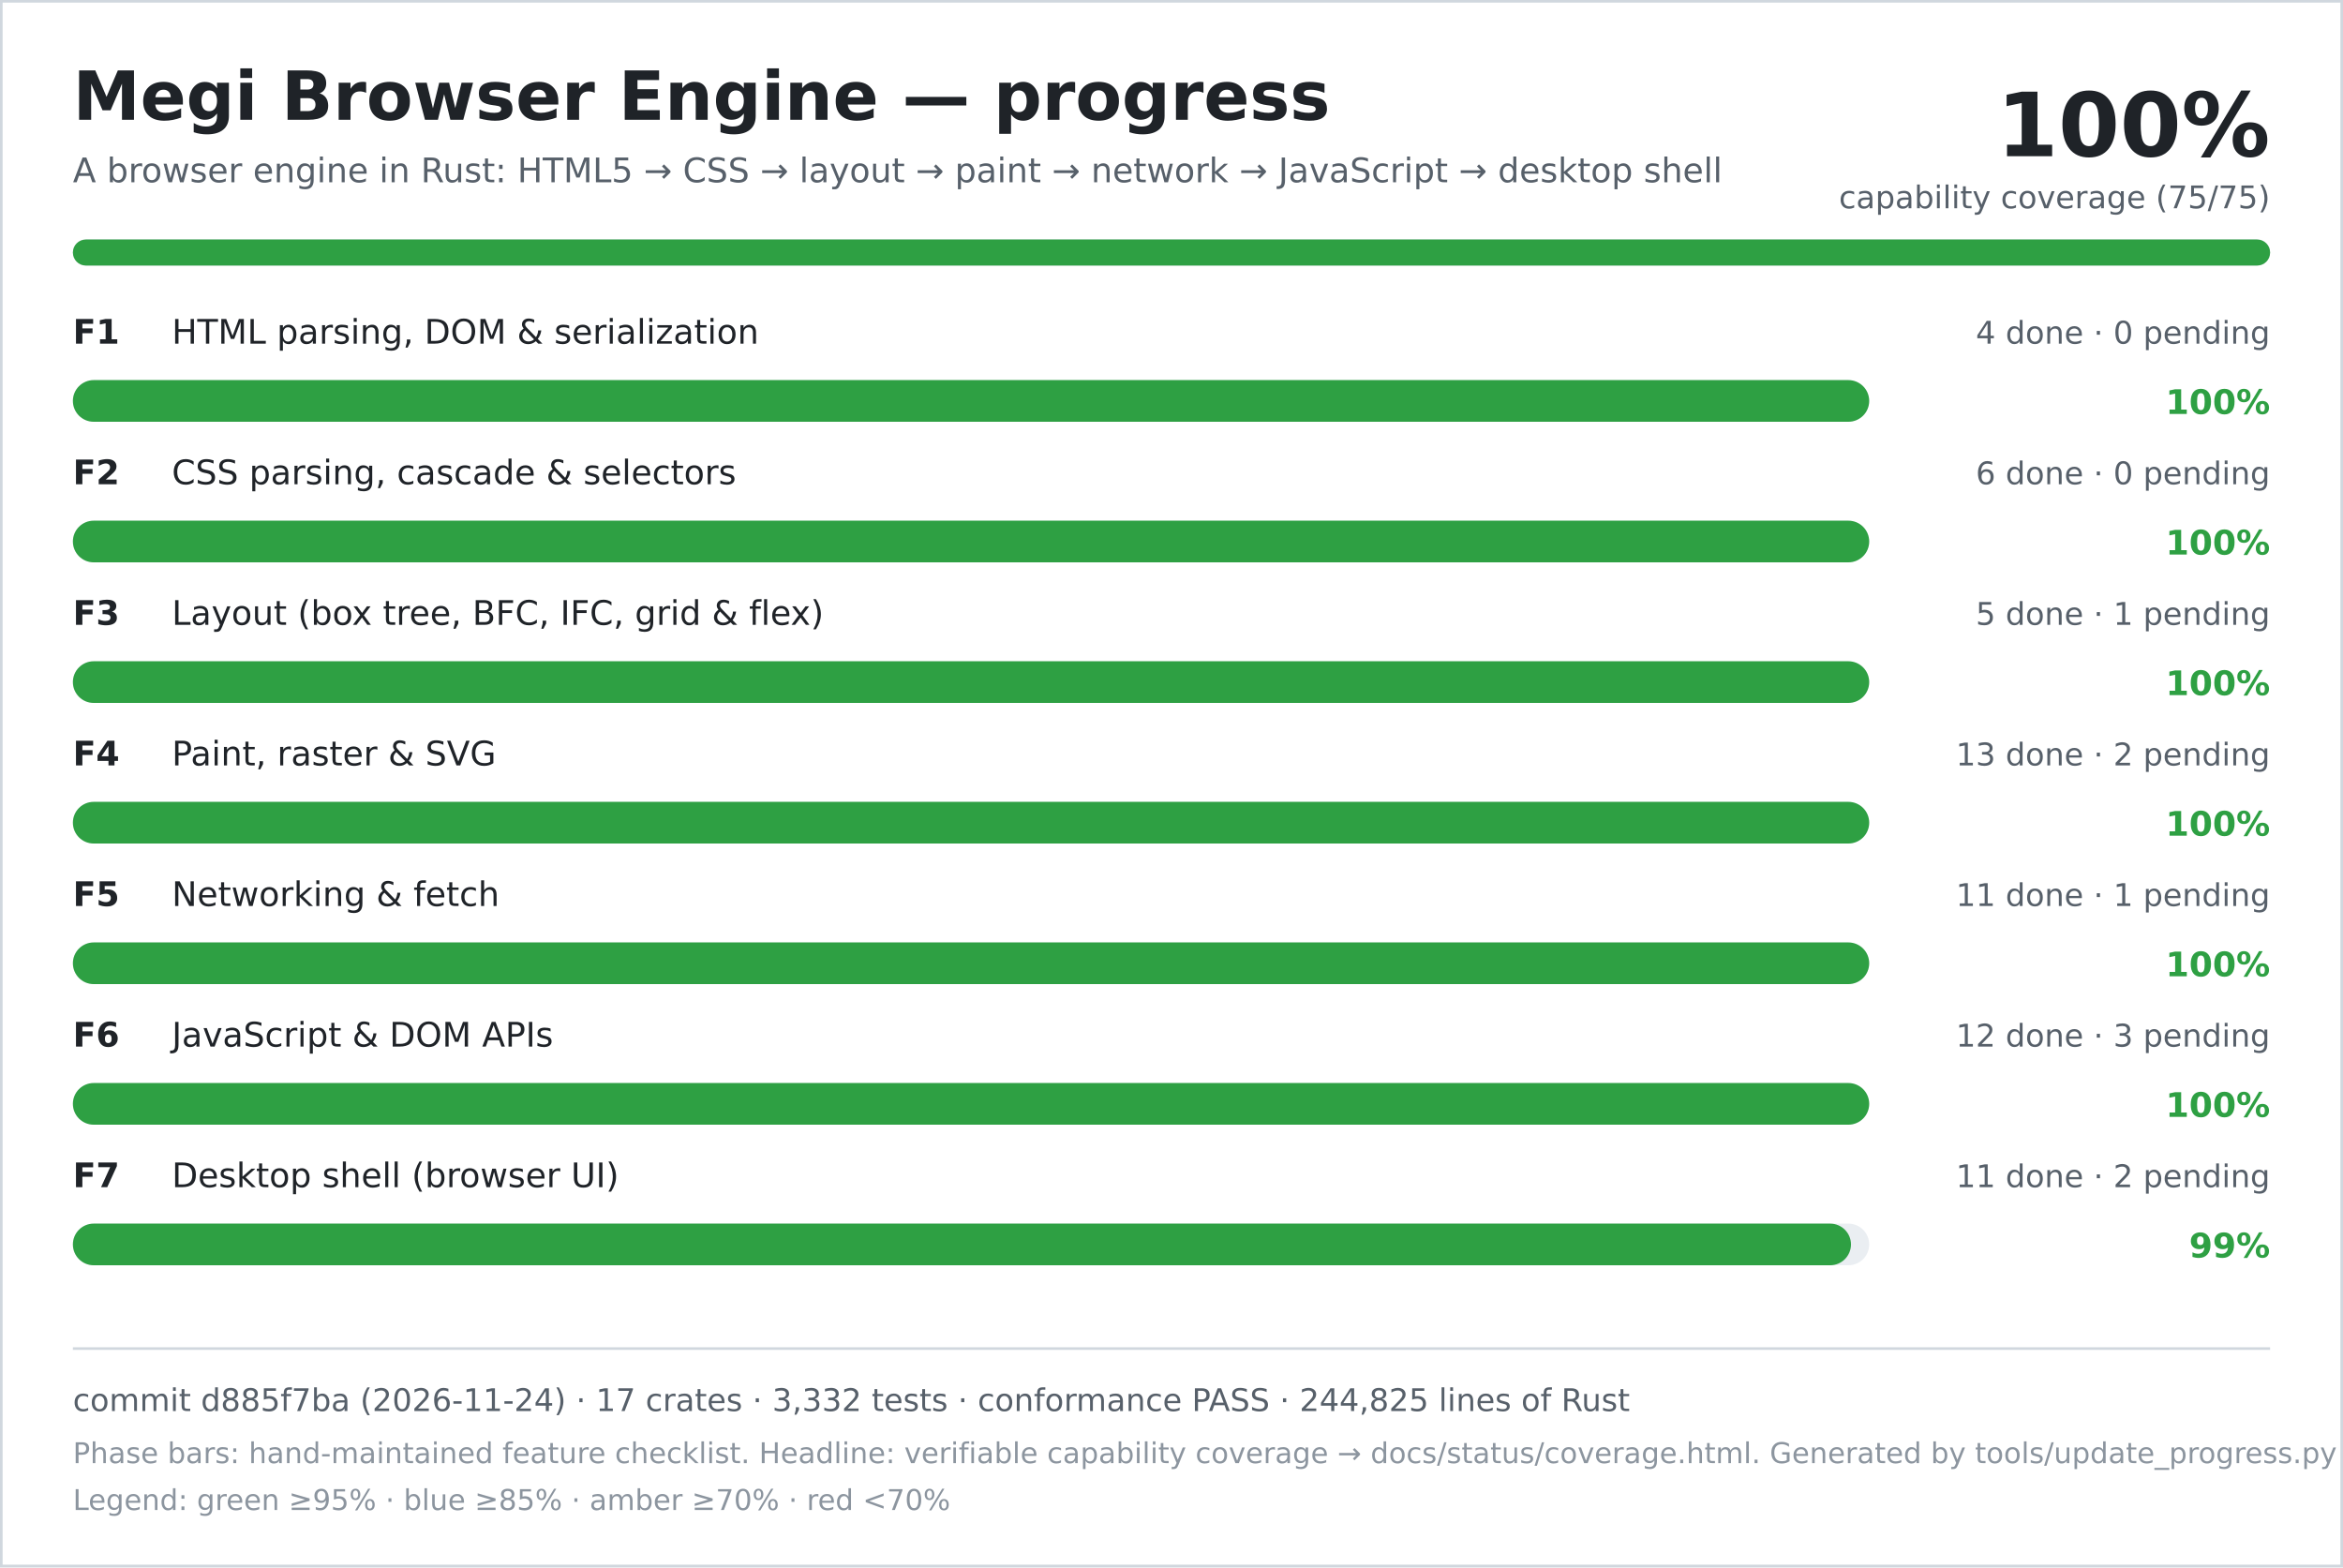
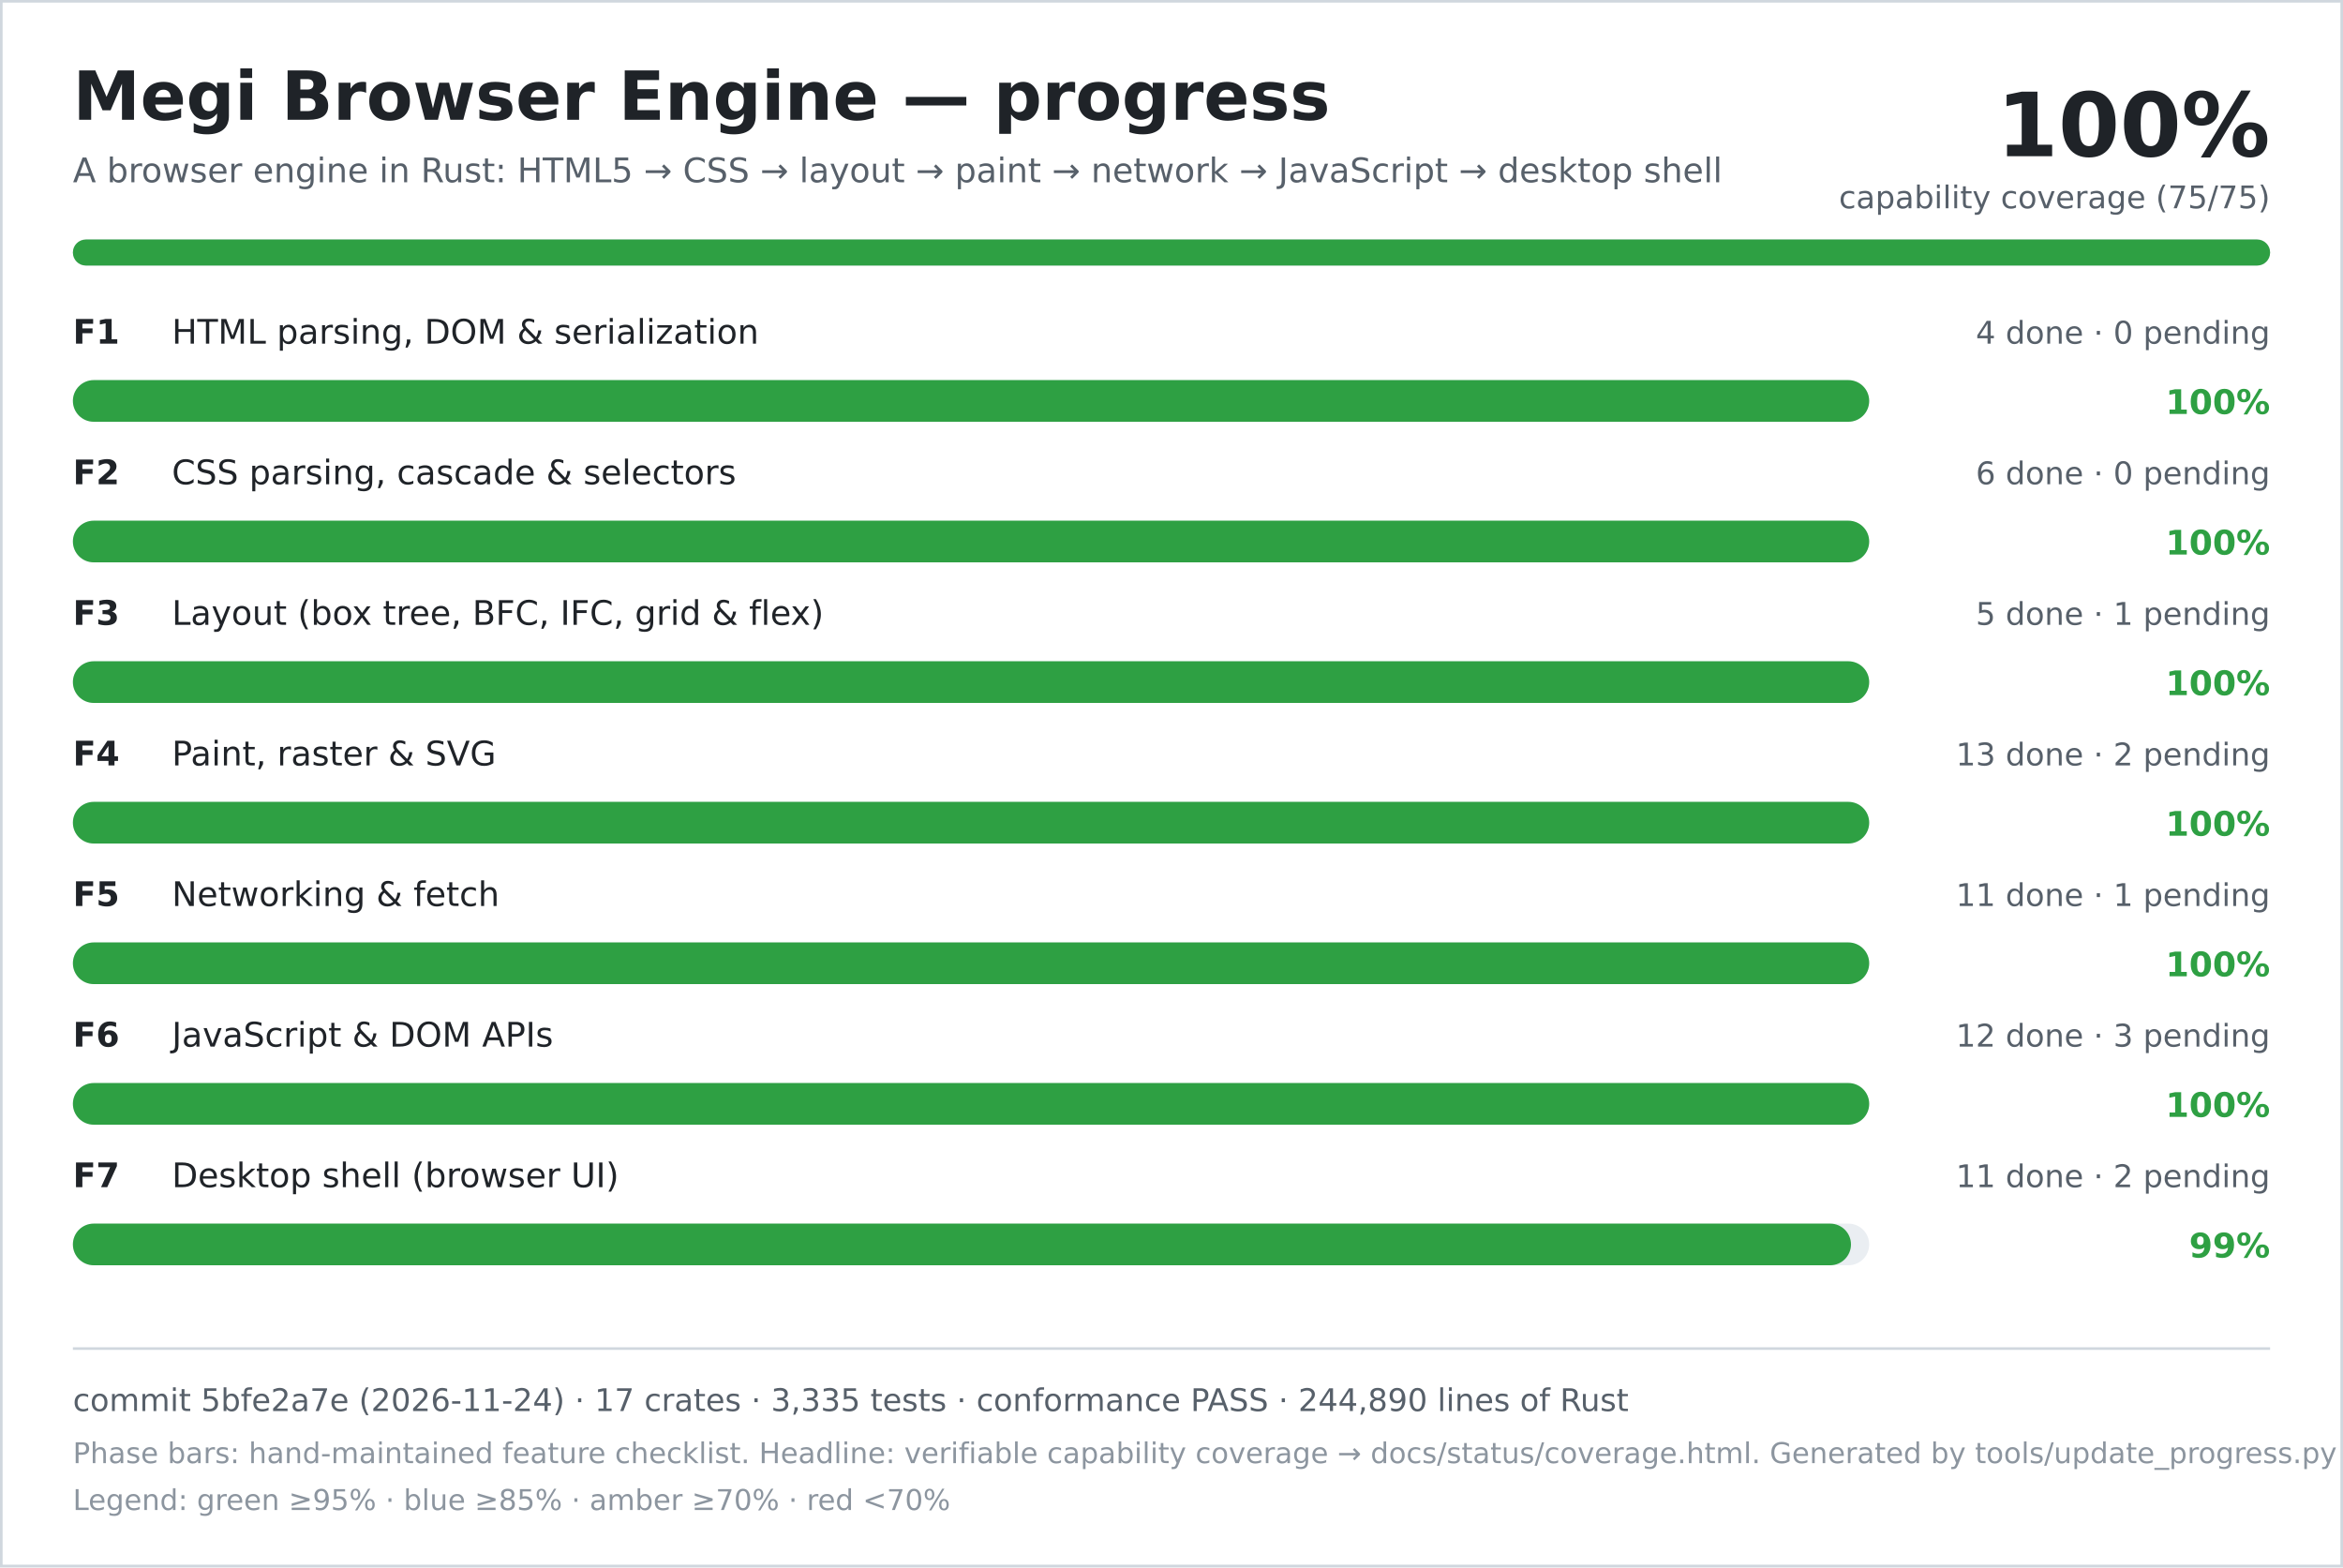
<svg xmlns="http://www.w3.org/2000/svg" width="900" height="602" viewBox="0 0 900 602" role="img" aria-labelledby="title desc">
  <rect width="900" height="602" fill="#ffffff" />
  <rect x="0.5" y="0.5" width="899" height="601" fill="none" stroke="#d0d7de" />
  <text x="28" y="46" font-family="DejaVu Sans, Verdana, sans-serif" font-size="26" font-weight="700" fill="#1f2328">Megi Browser Engine — progress</text>
  <text x="28" y="70" font-family="DejaVu Sans, Verdana, sans-serif" font-size="13" fill="#57606a">A browser engine in Rust: HTML5 → CSS → layout → paint → network → JavaScript → desktop shell</text>
  <text x="872" y="60" text-anchor="end" font-family="DejaVu Sans, Verdana, sans-serif" font-size="34" font-weight="700" fill="#1f2328">100%</text>
  <text x="872" y="80" text-anchor="end" font-family="DejaVu Sans, Verdana, sans-serif" font-size="12" fill="#57606a">capability coverage (75/75)</text>
  <rect x="28" y="92" width="844" height="10" rx="5" fill="#d0d7de" />
  <rect x="28" y="92" width="844" height="10" rx="5" fill="#2ea043" />
  <text x="28" y="132" font-family="DejaVu Sans, Verdana, sans-serif" font-size="13" font-weight="700" fill="#1f2328">F1</text>
  <text x="66" y="132" font-family="DejaVu Sans, Verdana, sans-serif" font-size="13" fill="#1f2328">HTML parsing, DOM &amp; serialization</text>
  <text x="872" y="132" text-anchor="end" font-family="DejaVu Sans, Verdana, sans-serif" font-size="12" fill="#57606a">4 done · 0 pending</text>
  <rect x="28" y="146" width="690" height="16" rx="8" fill="#eaeef2" />
  <rect x="28" y="146" width="690" height="16" rx="8" fill="#2ea043" />
  <text x="872" y="159" text-anchor="end" font-family="DejaVu Sans, Verdana, sans-serif" font-size="13" font-weight="700" fill="#2ea043">100%</text>
  <text x="28" y="186" font-family="DejaVu Sans, Verdana, sans-serif" font-size="13" font-weight="700" fill="#1f2328">F2</text>
  <text x="66" y="186" font-family="DejaVu Sans, Verdana, sans-serif" font-size="13" fill="#1f2328">CSS parsing, cascade &amp; selectors</text>
  <text x="872" y="186" text-anchor="end" font-family="DejaVu Sans, Verdana, sans-serif" font-size="12" fill="#57606a">6 done · 0 pending</text>
  <rect x="28" y="200" width="690" height="16" rx="8" fill="#eaeef2" />
  <rect x="28" y="200" width="690" height="16" rx="8" fill="#2ea043" />
  <text x="872" y="213" text-anchor="end" font-family="DejaVu Sans, Verdana, sans-serif" font-size="13" font-weight="700" fill="#2ea043">100%</text>
  <text x="28" y="240" font-family="DejaVu Sans, Verdana, sans-serif" font-size="13" font-weight="700" fill="#1f2328">F3</text>
  <text x="66" y="240" font-family="DejaVu Sans, Verdana, sans-serif" font-size="13" fill="#1f2328">Layout (box tree, BFC, IFC, grid &amp; flex)</text>
  <text x="872" y="240" text-anchor="end" font-family="DejaVu Sans, Verdana, sans-serif" font-size="12" fill="#57606a">5 done · 1 pending</text>
  <rect x="28" y="254" width="690" height="16" rx="8" fill="#eaeef2" />
  <rect x="28" y="254" width="690" height="16" rx="8" fill="#2ea043" />
  <text x="872" y="267" text-anchor="end" font-family="DejaVu Sans, Verdana, sans-serif" font-size="13" font-weight="700" fill="#2ea043">100%</text>
  <text x="28" y="294" font-family="DejaVu Sans, Verdana, sans-serif" font-size="13" font-weight="700" fill="#1f2328">F4</text>
  <text x="66" y="294" font-family="DejaVu Sans, Verdana, sans-serif" font-size="13" fill="#1f2328">Paint, raster &amp; SVG</text>
  <text x="872" y="294" text-anchor="end" font-family="DejaVu Sans, Verdana, sans-serif" font-size="12" fill="#57606a">13 done · 2 pending</text>
  <rect x="28" y="308" width="690" height="16" rx="8" fill="#eaeef2" />
  <rect x="28" y="308" width="690" height="16" rx="8" fill="#2ea043" />
  <text x="872" y="321" text-anchor="end" font-family="DejaVu Sans, Verdana, sans-serif" font-size="13" font-weight="700" fill="#2ea043">100%</text>
  <text x="28" y="348" font-family="DejaVu Sans, Verdana, sans-serif" font-size="13" font-weight="700" fill="#1f2328">F5</text>
  <text x="66" y="348" font-family="DejaVu Sans, Verdana, sans-serif" font-size="13" fill="#1f2328">Networking &amp; fetch</text>
  <text x="872" y="348" text-anchor="end" font-family="DejaVu Sans, Verdana, sans-serif" font-size="12" fill="#57606a">11 done · 1 pending</text>
  <rect x="28" y="362" width="690" height="16" rx="8" fill="#eaeef2" />
  <rect x="28" y="362" width="690" height="16" rx="8" fill="#2ea043" />
  <text x="872" y="375" text-anchor="end" font-family="DejaVu Sans, Verdana, sans-serif" font-size="13" font-weight="700" fill="#2ea043">100%</text>
  <text x="28" y="402" font-family="DejaVu Sans, Verdana, sans-serif" font-size="13" font-weight="700" fill="#1f2328">F6</text>
  <text x="66" y="402" font-family="DejaVu Sans, Verdana, sans-serif" font-size="13" fill="#1f2328">JavaScript &amp; DOM APIs</text>
  <text x="872" y="402" text-anchor="end" font-family="DejaVu Sans, Verdana, sans-serif" font-size="12" fill="#57606a">12 done · 3 pending</text>
  <rect x="28" y="416" width="690" height="16" rx="8" fill="#eaeef2" />
  <rect x="28" y="416" width="690" height="16" rx="8" fill="#2ea043" />
  <text x="872" y="429" text-anchor="end" font-family="DejaVu Sans, Verdana, sans-serif" font-size="13" font-weight="700" fill="#2ea043">100%</text>
  <text x="28" y="456" font-family="DejaVu Sans, Verdana, sans-serif" font-size="13" font-weight="700" fill="#1f2328">F7</text>
  <text x="66" y="456" font-family="DejaVu Sans, Verdana, sans-serif" font-size="13" fill="#1f2328">Desktop shell (browser UI)</text>
  <text x="872" y="456" text-anchor="end" font-family="DejaVu Sans, Verdana, sans-serif" font-size="12" fill="#57606a">11 done · 2 pending</text>
  <rect x="28" y="470" width="690" height="16" rx="8" fill="#eaeef2" />
  <rect x="28" y="470" width="683" height="16" rx="8" fill="#2ea043" />
  <text x="872" y="483" text-anchor="end" font-family="DejaVu Sans, Verdana, sans-serif" font-size="13" font-weight="700" fill="#2ea043">99%</text>
  <line x1="28" y1="518" x2="872" y2="518" stroke="#d0d7de" />
-   <text x="28" y="542" font-family="DejaVu Sans, Verdana, sans-serif" font-size="12" fill="#57606a">commit d885f7ba (2026-11-24) · 17 crates · 3,332 tests · conformance PASS · 244,825 lines of Rust</text>
+   <text x="28" y="542" font-family="DejaVu Sans, Verdana, sans-serif" font-size="12" fill="#57606a">commit 5bfe2a7e (2026-11-24) · 17 crates · 3,335 tests · conformance PASS · 244,890 lines of Rust</text>
  <text x="28" y="562" font-family="DejaVu Sans, Verdana, sans-serif" font-size="11" fill="#8c959f">Phase bars: hand-maintained feature checklist. Headline: verifiable capability coverage → docs/status/coverage.html. Generated by tools/update_progress.py — do not edit.</text>
  <text x="28" y="580" font-family="DejaVu Sans, Verdana, sans-serif" font-size="11" fill="#8c959f">Legend: green ≥95% · blue ≥85% · amber ≥70% · red &lt;70%</text>
</svg>
